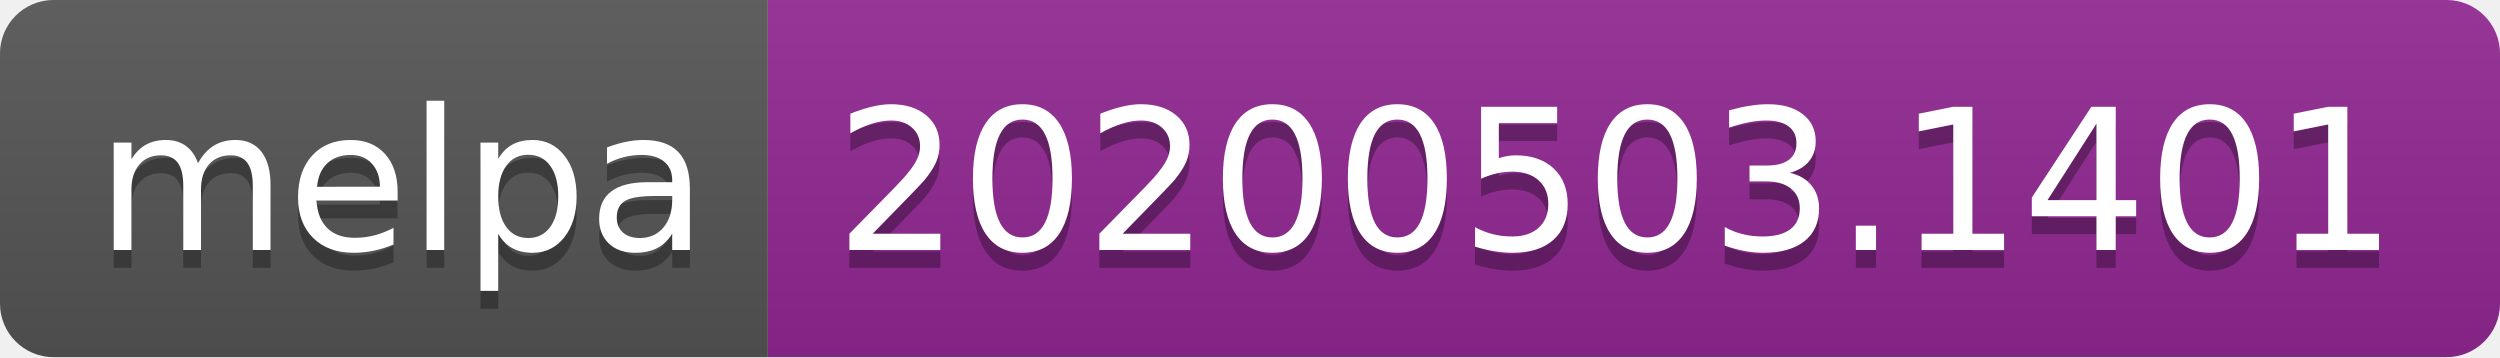
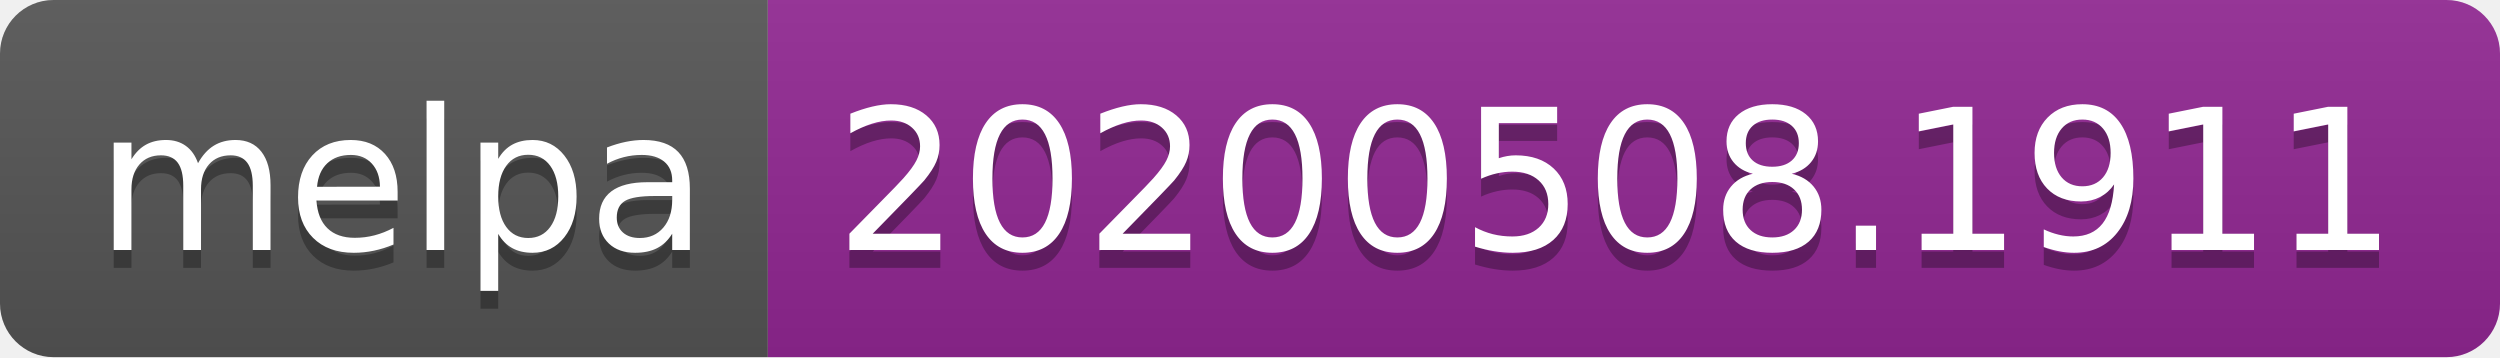
<svg xmlns="http://www.w3.org/2000/svg" width="140" height="20">
  <linearGradient id="s" x2="0" y2="100%">
    <stop offset="0" stop-color="#bbb" stop-opacity=".1" />
    <stop offset="1" stop-opacity=".1" />
  </linearGradient>
  <clipPath id="r">
    <rect width="140" height="20" rx="3" fill="#fff" />
  </clipPath>
  <g clip-path="url(#r)">
    <rect width="43" height="20" fill="#555" />
    <rect x="43" width="97" height="20" fill="#922793" />
    <rect width="140" height="20" fill="url(#s)" />
  </g>
  <g fill="#fff" text-anchor="middle" font-family="Verdana,Geneva,DejaVu Sans,sans-serif" text-rendering="geometricPrecision" font-size="110">
    <text x="225" y="150" fill="#010101" fill-opacity=".3" transform="scale(.1)" textLength="330">melpa</text>
    <text x="225" y="140" transform="scale(.1)" textLength="330">melpa</text>
-     <text x="905" y="150" fill="#010101" fill-opacity=".3" transform="scale(.1)" textLength="870">20200503.1401</text>
-     <text x="905" y="140" transform="scale(.1)" textLength="870">20200503.1401</text>
+     <text x="905" y="150" fill="#010101" fill-opacity=".3" transform="scale(.1)" textLength="870">20200508.1911</text>
+     <text x="905" y="140" transform="scale(.1)" textLength="870">20200508.1911</text>
  </g>
</svg>
